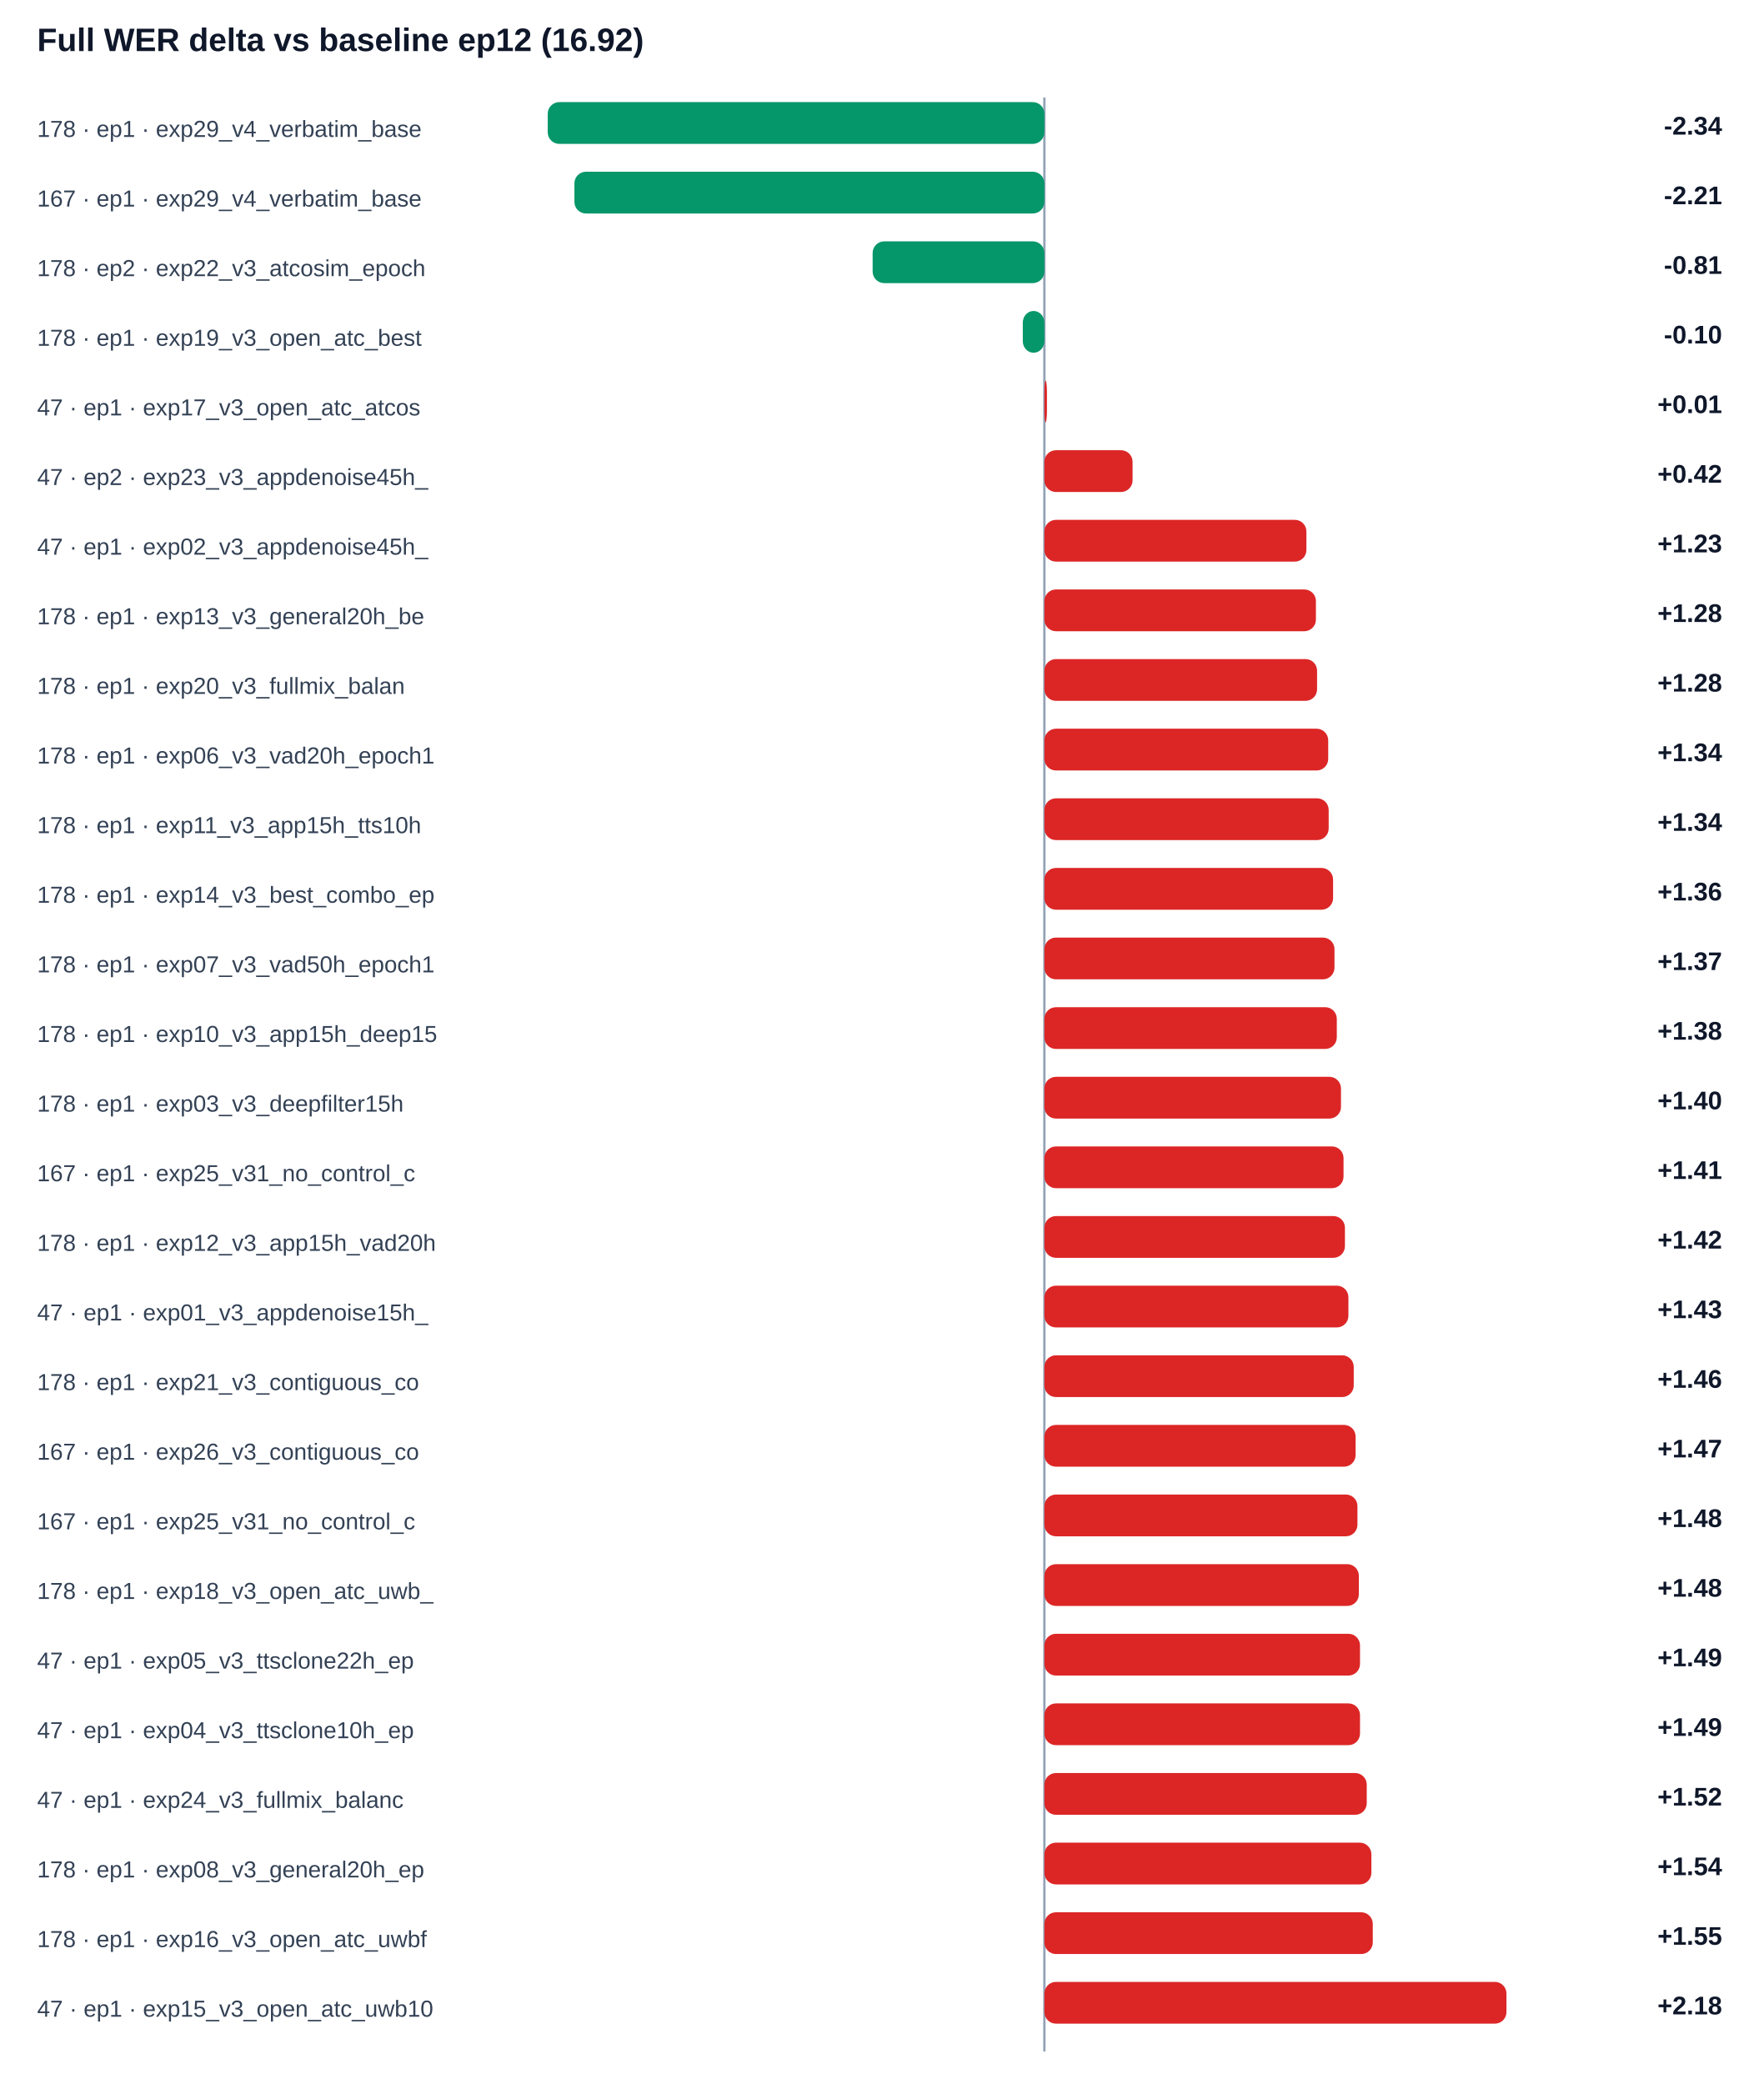
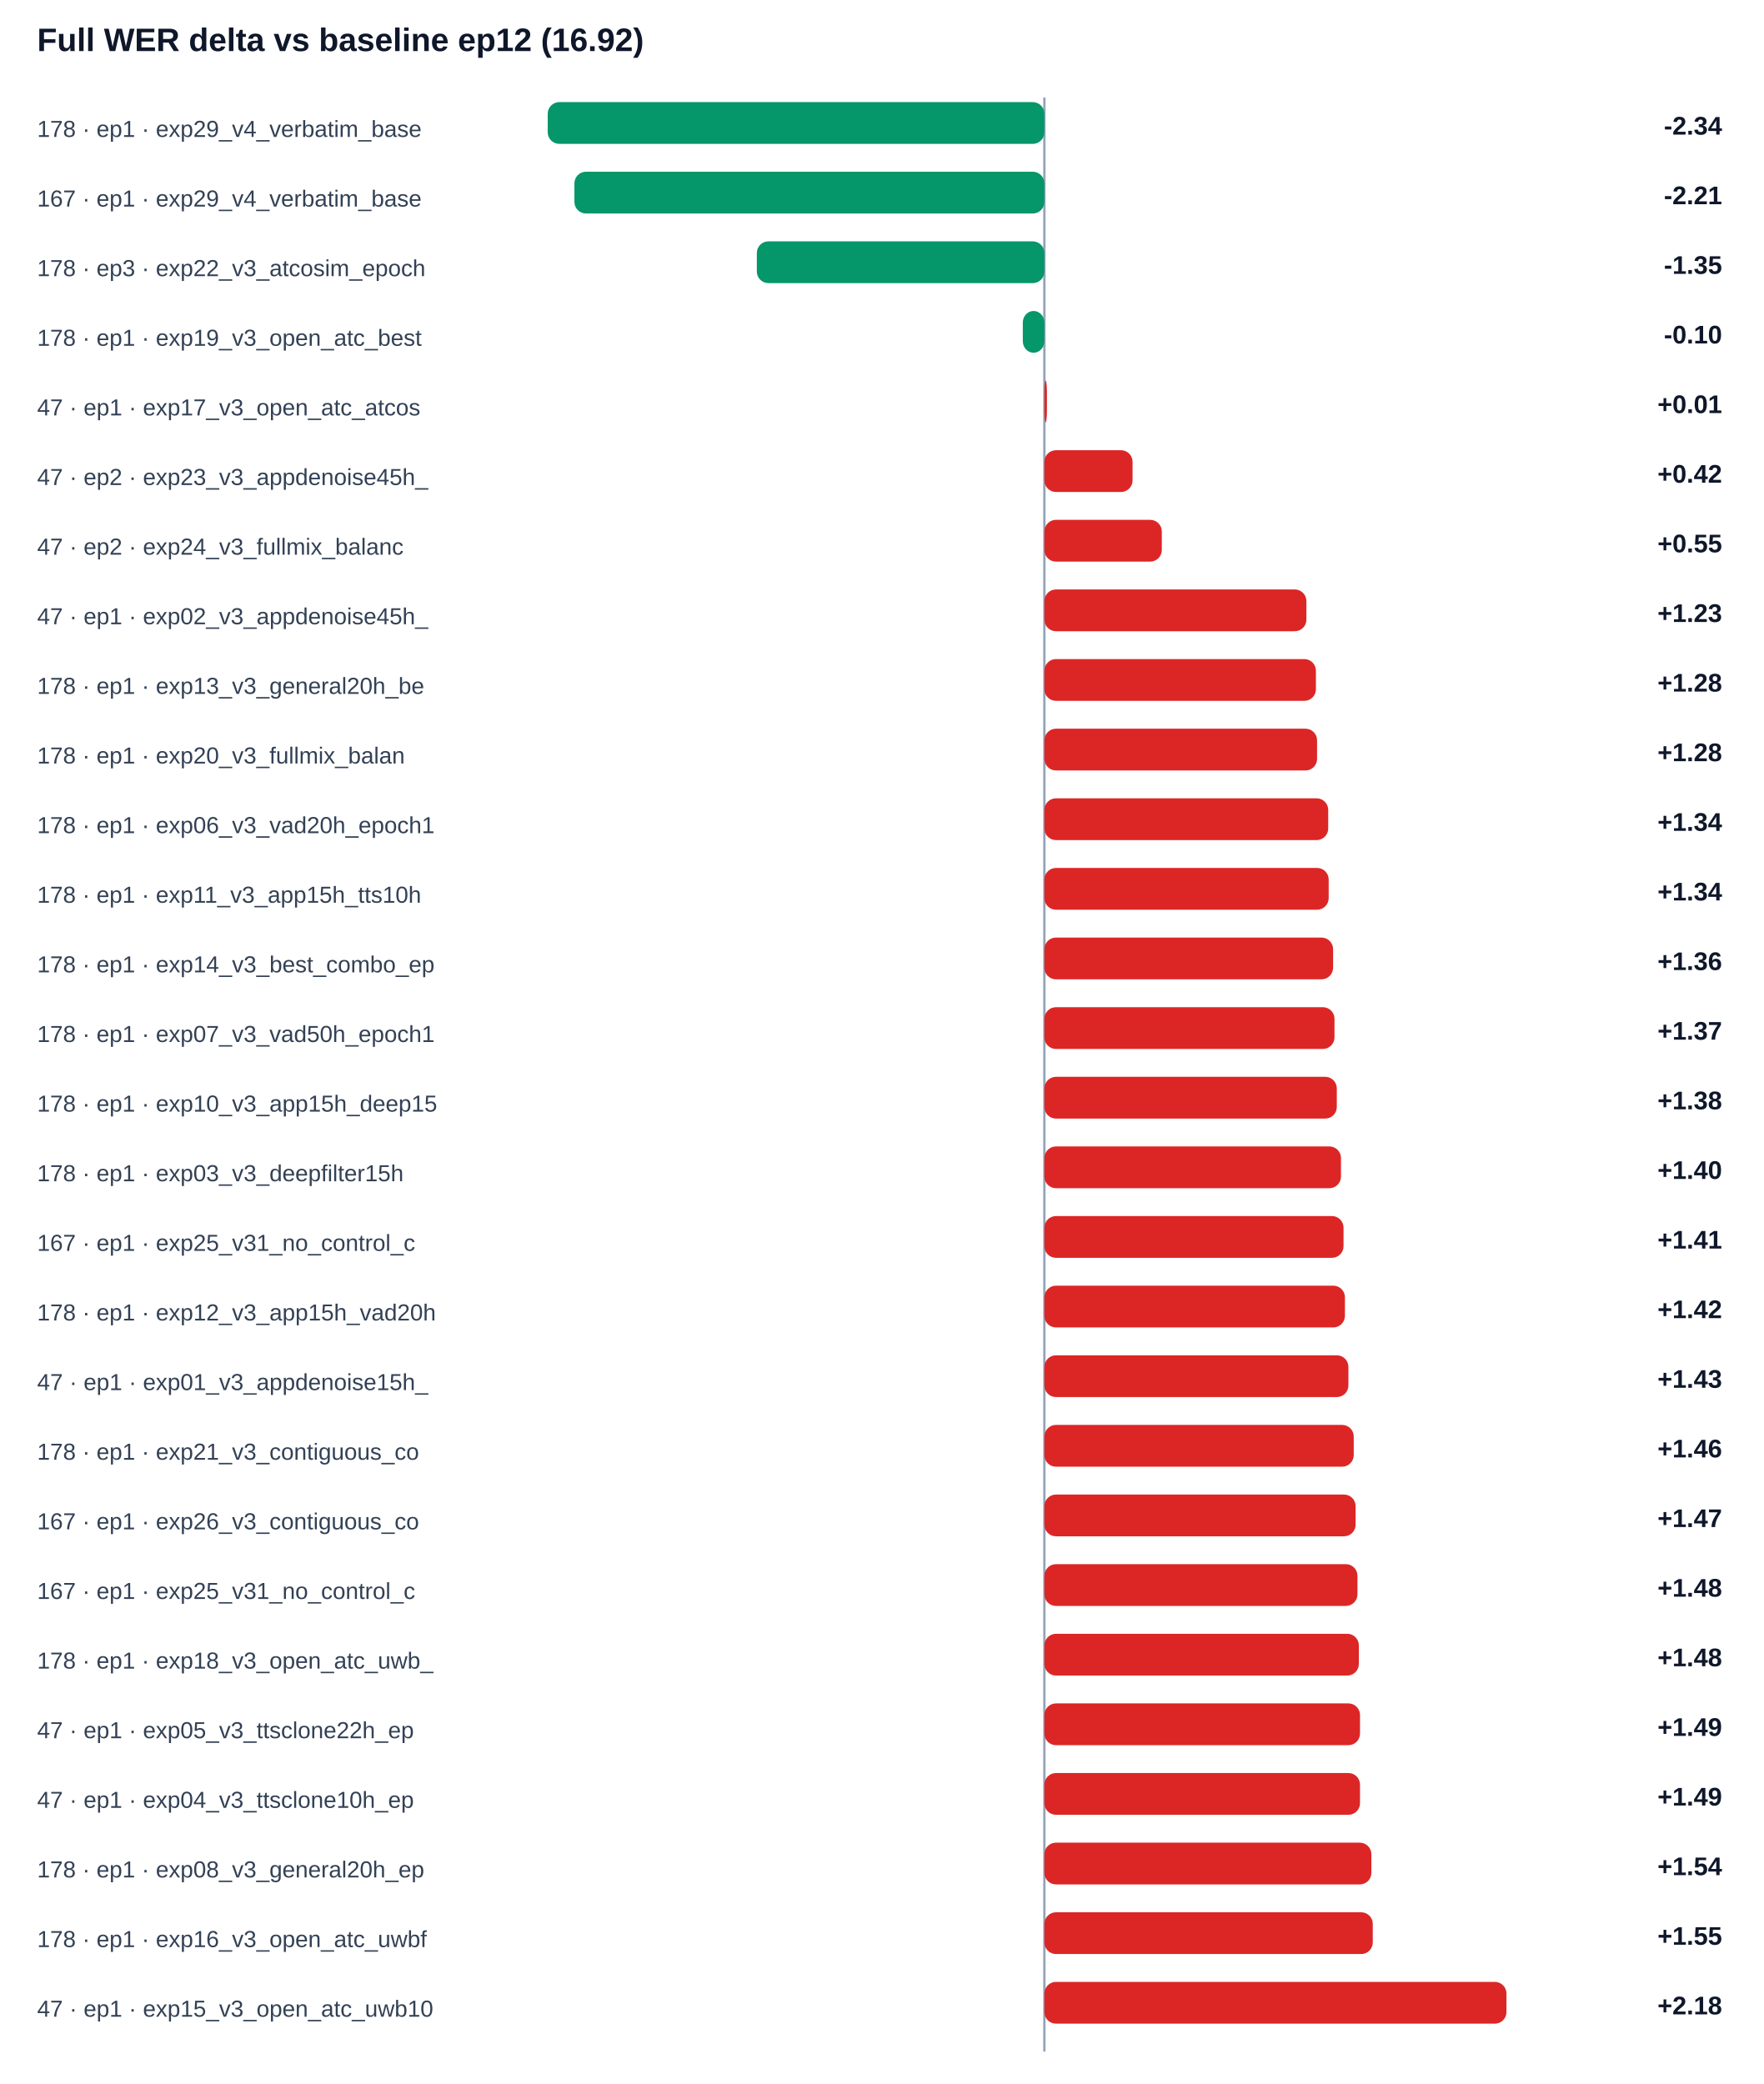
<svg xmlns="http://www.w3.org/2000/svg" width="100%" viewBox="0 0 760 898" style="max-width:760px;background:#ffffff;border:1px solid #e5e7eb;border-radius:10px;">
  <text x="16.0" y="22.0" font-size="14" fill="#0f172a" text-anchor="start" font-family="Arial, sans-serif" font-weight="700">Full WER delta vs baseline ep12 (16.92)</text>
  <line x1="450" y1="42" x2="450" y2="884" stroke="#94a3b8" />
  <text x="16.0" y="59.0" font-size="10" fill="#334155" text-anchor="start" font-family="Arial, sans-serif" font-weight="400">178 · ep1 · exp29_v4_verbatim_base</text>
  <rect x="236.0" y="44" width="214.0" height="18" rx="5" fill="#059669" />
  <text x="742.0" y="58.0" font-size="11" fill="#0f172a" text-anchor="end" font-family="Arial, sans-serif" font-weight="700">-2.34</text>
  <text x="16.0" y="89.0" font-size="10" fill="#334155" text-anchor="start" font-family="Arial, sans-serif" font-weight="400">167 · ep1 · exp29_v4_verbatim_base</text>
  <rect x="247.5" y="74" width="202.5" height="18" rx="5" fill="#059669" />
  <text x="742.0" y="88.0" font-size="11" fill="#0f172a" text-anchor="end" font-family="Arial, sans-serif" font-weight="700">-2.21</text>
-   <text x="16.0" y="119.0" font-size="10" fill="#334155" text-anchor="start" font-family="Arial, sans-serif" font-weight="400">178 · ep2 · exp22_v3_atcosim_epoch</text>
-   <rect x="376.0" y="104" width="74.0" height="18" rx="5" fill="#059669" />
-   <text x="742.0" y="118.0" font-size="11" fill="#0f172a" text-anchor="end" font-family="Arial, sans-serif" font-weight="700">-0.81</text>
+   <text x="16.0" y="119.0" font-size="10" fill="#334155" text-anchor="start" font-family="Arial, sans-serif" font-weight="400">178 · ep3 · exp22_v3_atcosim_epoch</text>
+   <rect x="326.1" y="104" width="123.9" height="18" rx="5" fill="#059669" />
+   <text x="742.0" y="118.0" font-size="11" fill="#0f172a" text-anchor="end" font-family="Arial, sans-serif" font-weight="700">-1.35</text>
  <text x="16.0" y="149.0" font-size="10" fill="#334155" text-anchor="start" font-family="Arial, sans-serif" font-weight="400">178 · ep1 · exp19_v3_open_atc_best</text>
  <rect x="440.7" y="134" width="9.3" height="18" rx="5" fill="#059669" />
  <text x="742.0" y="148.0" font-size="11" fill="#0f172a" text-anchor="end" font-family="Arial, sans-serif" font-weight="700">-0.10</text>
  <text x="16.0" y="179.0" font-size="10" fill="#334155" text-anchor="start" font-family="Arial, sans-serif" font-weight="400">47 · ep1 · exp17_v3_open_atc_atcos</text>
  <rect x="450.0" y="164" width="1.1" height="18" rx="5" fill="#dc2626" />
  <text x="742.0" y="178.0" font-size="11" fill="#0f172a" text-anchor="end" font-family="Arial, sans-serif" font-weight="700">+0.01</text>
  <text x="16.0" y="209.0" font-size="10" fill="#334155" text-anchor="start" font-family="Arial, sans-serif" font-weight="400">47 · ep2 · exp23_v3_appdenoise45h_</text>
  <rect x="450.0" y="194" width="38.0" height="18" rx="5" fill="#dc2626" />
  <text x="742.0" y="208.0" font-size="11" fill="#0f172a" text-anchor="end" font-family="Arial, sans-serif" font-weight="700">+0.42</text>
-   <text x="16.0" y="239.0" font-size="10" fill="#334155" text-anchor="start" font-family="Arial, sans-serif" font-weight="400">47 · ep1 · exp02_v3_appdenoise45h_</text>
-   <rect x="450.0" y="224" width="112.9" height="18" rx="5" fill="#dc2626" />
-   <text x="742.0" y="238.0" font-size="11" fill="#0f172a" text-anchor="end" font-family="Arial, sans-serif" font-weight="700">+1.23</text>
-   <text x="16.0" y="269.0" font-size="10" fill="#334155" text-anchor="start" font-family="Arial, sans-serif" font-weight="400">178 · ep1 · exp13_v3_general20h_be</text>
-   <rect x="450.0" y="254" width="117.0" height="18" rx="5" fill="#dc2626" />
-   <text x="742.0" y="268.0" font-size="11" fill="#0f172a" text-anchor="end" font-family="Arial, sans-serif" font-weight="700">+1.28</text>
-   <text x="16.0" y="299.0" font-size="10" fill="#334155" text-anchor="start" font-family="Arial, sans-serif" font-weight="400">178 · ep1 · exp20_v3_fullmix_balan</text>
-   <rect x="450.0" y="284" width="117.5" height="18" rx="5" fill="#dc2626" />
+   <text x="16.0" y="239.0" font-size="10" fill="#334155" text-anchor="start" font-family="Arial, sans-serif" font-weight="400">47 · ep2 · exp24_v3_fullmix_balanc</text>
+   <rect x="450.0" y="224" width="50.6" height="18" rx="5" fill="#dc2626" />
+   <text x="742.0" y="238.0" font-size="11" fill="#0f172a" text-anchor="end" font-family="Arial, sans-serif" font-weight="700">+0.55</text>
+   <text x="16.0" y="269.0" font-size="10" fill="#334155" text-anchor="start" font-family="Arial, sans-serif" font-weight="400">47 · ep1 · exp02_v3_appdenoise45h_</text>
+   <rect x="450.0" y="254" width="112.9" height="18" rx="5" fill="#dc2626" />
+   <text x="742.0" y="268.0" font-size="11" fill="#0f172a" text-anchor="end" font-family="Arial, sans-serif" font-weight="700">+1.23</text>
+   <text x="16.0" y="299.0" font-size="10" fill="#334155" text-anchor="start" font-family="Arial, sans-serif" font-weight="400">178 · ep1 · exp13_v3_general20h_be</text>
+   <rect x="450.0" y="284" width="117.0" height="18" rx="5" fill="#dc2626" />
  <text x="742.0" y="298.0" font-size="11" fill="#0f172a" text-anchor="end" font-family="Arial, sans-serif" font-weight="700">+1.28</text>
-   <text x="16.0" y="329.0" font-size="10" fill="#334155" text-anchor="start" font-family="Arial, sans-serif" font-weight="400">178 · ep1 · exp06_v3_vad20h_epoch1</text>
-   <rect x="450.0" y="314" width="122.3" height="18" rx="5" fill="#dc2626" />
-   <text x="742.0" y="328.0" font-size="11" fill="#0f172a" text-anchor="end" font-family="Arial, sans-serif" font-weight="700">+1.34</text>
-   <text x="16.0" y="359.0" font-size="10" fill="#334155" text-anchor="start" font-family="Arial, sans-serif" font-weight="400">178 · ep1 · exp11_v3_app15h_tts10h</text>
-   <rect x="450.0" y="344" width="122.5" height="18" rx="5" fill="#dc2626" />
+   <text x="16.0" y="329.0" font-size="10" fill="#334155" text-anchor="start" font-family="Arial, sans-serif" font-weight="400">178 · ep1 · exp20_v3_fullmix_balan</text>
+   <rect x="450.0" y="314" width="117.5" height="18" rx="5" fill="#dc2626" />
+   <text x="742.0" y="328.0" font-size="11" fill="#0f172a" text-anchor="end" font-family="Arial, sans-serif" font-weight="700">+1.28</text>
+   <text x="16.0" y="359.0" font-size="10" fill="#334155" text-anchor="start" font-family="Arial, sans-serif" font-weight="400">178 · ep1 · exp06_v3_vad20h_epoch1</text>
+   <rect x="450.0" y="344" width="122.3" height="18" rx="5" fill="#dc2626" />
  <text x="742.0" y="358.0" font-size="11" fill="#0f172a" text-anchor="end" font-family="Arial, sans-serif" font-weight="700">+1.34</text>
-   <text x="16.0" y="389.0" font-size="10" fill="#334155" text-anchor="start" font-family="Arial, sans-serif" font-weight="400">178 · ep1 · exp14_v3_best_combo_ep</text>
-   <rect x="450.0" y="374" width="124.4" height="18" rx="5" fill="#dc2626" />
-   <text x="742.0" y="388.0" font-size="11" fill="#0f172a" text-anchor="end" font-family="Arial, sans-serif" font-weight="700">+1.36</text>
-   <text x="16.0" y="419.0" font-size="10" fill="#334155" text-anchor="start" font-family="Arial, sans-serif" font-weight="400">178 · ep1 · exp07_v3_vad50h_epoch1</text>
-   <rect x="450.0" y="404" width="125.0" height="18" rx="5" fill="#dc2626" />
-   <text x="742.0" y="418.0" font-size="11" fill="#0f172a" text-anchor="end" font-family="Arial, sans-serif" font-weight="700">+1.37</text>
-   <text x="16.0" y="449.0" font-size="10" fill="#334155" text-anchor="start" font-family="Arial, sans-serif" font-weight="400">178 · ep1 · exp10_v3_app15h_deep15</text>
-   <rect x="450.0" y="434" width="126.0" height="18" rx="5" fill="#dc2626" />
-   <text x="742.0" y="448.0" font-size="11" fill="#0f172a" text-anchor="end" font-family="Arial, sans-serif" font-weight="700">+1.38</text>
-   <text x="16.0" y="479.0" font-size="10" fill="#334155" text-anchor="start" font-family="Arial, sans-serif" font-weight="400">178 · ep1 · exp03_v3_deepfilter15h</text>
-   <rect x="450.0" y="464" width="127.8" height="18" rx="5" fill="#dc2626" />
-   <text x="742.0" y="478.0" font-size="11" fill="#0f172a" text-anchor="end" font-family="Arial, sans-serif" font-weight="700">+1.40</text>
-   <text x="16.0" y="509.0" font-size="10" fill="#334155" text-anchor="start" font-family="Arial, sans-serif" font-weight="400">167 · ep1 · exp25_v31_no_control_c</text>
-   <rect x="450.0" y="494" width="128.9" height="18" rx="5" fill="#dc2626" />
-   <text x="742.0" y="508.0" font-size="11" fill="#0f172a" text-anchor="end" font-family="Arial, sans-serif" font-weight="700">+1.41</text>
-   <text x="16.0" y="539.0" font-size="10" fill="#334155" text-anchor="start" font-family="Arial, sans-serif" font-weight="400">178 · ep1 · exp12_v3_app15h_vad20h</text>
-   <rect x="450.0" y="524" width="129.5" height="18" rx="5" fill="#dc2626" />
-   <text x="742.0" y="538.0" font-size="11" fill="#0f172a" text-anchor="end" font-family="Arial, sans-serif" font-weight="700">+1.42</text>
-   <text x="16.0" y="569.0" font-size="10" fill="#334155" text-anchor="start" font-family="Arial, sans-serif" font-weight="400">47 · ep1 · exp01_v3_appdenoise15h_</text>
-   <rect x="450.0" y="554" width="131.0" height="18" rx="5" fill="#dc2626" />
-   <text x="742.0" y="568.0" font-size="11" fill="#0f172a" text-anchor="end" font-family="Arial, sans-serif" font-weight="700">+1.43</text>
-   <text x="16.0" y="599.0" font-size="10" fill="#334155" text-anchor="start" font-family="Arial, sans-serif" font-weight="400">178 · ep1 · exp21_v3_contiguous_co</text>
-   <rect x="450.0" y="584" width="133.3" height="18" rx="5" fill="#dc2626" />
-   <text x="742.0" y="598.0" font-size="11" fill="#0f172a" text-anchor="end" font-family="Arial, sans-serif" font-weight="700">+1.46</text>
-   <text x="16.0" y="629.0" font-size="10" fill="#334155" text-anchor="start" font-family="Arial, sans-serif" font-weight="400">167 · ep1 · exp26_v3_contiguous_co</text>
-   <rect x="450.0" y="614" width="134.1" height="18" rx="5" fill="#dc2626" />
-   <text x="742.0" y="628.0" font-size="11" fill="#0f172a" text-anchor="end" font-family="Arial, sans-serif" font-weight="700">+1.47</text>
-   <text x="16.0" y="659.0" font-size="10" fill="#334155" text-anchor="start" font-family="Arial, sans-serif" font-weight="400">167 · ep1 · exp25_v31_no_control_c</text>
-   <rect x="450.0" y="644" width="134.9" height="18" rx="5" fill="#dc2626" />
-   <text x="742.0" y="658.0" font-size="11" fill="#0f172a" text-anchor="end" font-family="Arial, sans-serif" font-weight="700">+1.48</text>
-   <text x="16.0" y="689.0" font-size="10" fill="#334155" text-anchor="start" font-family="Arial, sans-serif" font-weight="400">178 · ep1 · exp18_v3_open_atc_uwb_</text>
-   <rect x="450.0" y="674" width="135.5" height="18" rx="5" fill="#dc2626" />
+   <text x="16.0" y="389.0" font-size="10" fill="#334155" text-anchor="start" font-family="Arial, sans-serif" font-weight="400">178 · ep1 · exp11_v3_app15h_tts10h</text>
+   <rect x="450.0" y="374" width="122.5" height="18" rx="5" fill="#dc2626" />
+   <text x="742.0" y="388.0" font-size="11" fill="#0f172a" text-anchor="end" font-family="Arial, sans-serif" font-weight="700">+1.34</text>
+   <text x="16.0" y="419.0" font-size="10" fill="#334155" text-anchor="start" font-family="Arial, sans-serif" font-weight="400">178 · ep1 · exp14_v3_best_combo_ep</text>
+   <rect x="450.0" y="404" width="124.4" height="18" rx="5" fill="#dc2626" />
+   <text x="742.0" y="418.0" font-size="11" fill="#0f172a" text-anchor="end" font-family="Arial, sans-serif" font-weight="700">+1.36</text>
+   <text x="16.0" y="449.0" font-size="10" fill="#334155" text-anchor="start" font-family="Arial, sans-serif" font-weight="400">178 · ep1 · exp07_v3_vad50h_epoch1</text>
+   <rect x="450.0" y="434" width="125.0" height="18" rx="5" fill="#dc2626" />
+   <text x="742.0" y="448.0" font-size="11" fill="#0f172a" text-anchor="end" font-family="Arial, sans-serif" font-weight="700">+1.37</text>
+   <text x="16.0" y="479.0" font-size="10" fill="#334155" text-anchor="start" font-family="Arial, sans-serif" font-weight="400">178 · ep1 · exp10_v3_app15h_deep15</text>
+   <rect x="450.0" y="464" width="126.0" height="18" rx="5" fill="#dc2626" />
+   <text x="742.0" y="478.0" font-size="11" fill="#0f172a" text-anchor="end" font-family="Arial, sans-serif" font-weight="700">+1.38</text>
+   <text x="16.0" y="509.0" font-size="10" fill="#334155" text-anchor="start" font-family="Arial, sans-serif" font-weight="400">178 · ep1 · exp03_v3_deepfilter15h</text>
+   <rect x="450.0" y="494" width="127.8" height="18" rx="5" fill="#dc2626" />
+   <text x="742.0" y="508.0" font-size="11" fill="#0f172a" text-anchor="end" font-family="Arial, sans-serif" font-weight="700">+1.40</text>
+   <text x="16.0" y="539.0" font-size="10" fill="#334155" text-anchor="start" font-family="Arial, sans-serif" font-weight="400">167 · ep1 · exp25_v31_no_control_c</text>
+   <rect x="450.0" y="524" width="128.9" height="18" rx="5" fill="#dc2626" />
+   <text x="742.0" y="538.0" font-size="11" fill="#0f172a" text-anchor="end" font-family="Arial, sans-serif" font-weight="700">+1.41</text>
+   <text x="16.0" y="569.0" font-size="10" fill="#334155" text-anchor="start" font-family="Arial, sans-serif" font-weight="400">178 · ep1 · exp12_v3_app15h_vad20h</text>
+   <rect x="450.0" y="554" width="129.5" height="18" rx="5" fill="#dc2626" />
+   <text x="742.0" y="568.0" font-size="11" fill="#0f172a" text-anchor="end" font-family="Arial, sans-serif" font-weight="700">+1.42</text>
+   <text x="16.0" y="599.0" font-size="10" fill="#334155" text-anchor="start" font-family="Arial, sans-serif" font-weight="400">47 · ep1 · exp01_v3_appdenoise15h_</text>
+   <rect x="450.0" y="584" width="131.0" height="18" rx="5" fill="#dc2626" />
+   <text x="742.0" y="598.0" font-size="11" fill="#0f172a" text-anchor="end" font-family="Arial, sans-serif" font-weight="700">+1.43</text>
+   <text x="16.0" y="629.0" font-size="10" fill="#334155" text-anchor="start" font-family="Arial, sans-serif" font-weight="400">178 · ep1 · exp21_v3_contiguous_co</text>
+   <rect x="450.0" y="614" width="133.3" height="18" rx="5" fill="#dc2626" />
+   <text x="742.0" y="628.0" font-size="11" fill="#0f172a" text-anchor="end" font-family="Arial, sans-serif" font-weight="700">+1.46</text>
+   <text x="16.0" y="659.0" font-size="10" fill="#334155" text-anchor="start" font-family="Arial, sans-serif" font-weight="400">167 · ep1 · exp26_v3_contiguous_co</text>
+   <rect x="450.0" y="644" width="134.1" height="18" rx="5" fill="#dc2626" />
+   <text x="742.0" y="658.0" font-size="11" fill="#0f172a" text-anchor="end" font-family="Arial, sans-serif" font-weight="700">+1.47</text>
+   <text x="16.0" y="689.0" font-size="10" fill="#334155" text-anchor="start" font-family="Arial, sans-serif" font-weight="400">167 · ep1 · exp25_v31_no_control_c</text>
+   <rect x="450.0" y="674" width="134.9" height="18" rx="5" fill="#dc2626" />
  <text x="742.0" y="688.0" font-size="11" fill="#0f172a" text-anchor="end" font-family="Arial, sans-serif" font-weight="700">+1.48</text>
-   <text x="16.0" y="719.0" font-size="10" fill="#334155" text-anchor="start" font-family="Arial, sans-serif" font-weight="400">47 · ep1 · exp05_v3_ttsclone22h_ep</text>
-   <rect x="450.0" y="704" width="136.0" height="18" rx="5" fill="#dc2626" />
-   <text x="742.0" y="718.0" font-size="11" fill="#0f172a" text-anchor="end" font-family="Arial, sans-serif" font-weight="700">+1.49</text>
-   <text x="16.0" y="749.0" font-size="10" fill="#334155" text-anchor="start" font-family="Arial, sans-serif" font-weight="400">47 · ep1 · exp04_v3_ttsclone10h_ep</text>
+   <text x="16.0" y="719.0" font-size="10" fill="#334155" text-anchor="start" font-family="Arial, sans-serif" font-weight="400">178 · ep1 · exp18_v3_open_atc_uwb_</text>
+   <rect x="450.0" y="704" width="135.5" height="18" rx="5" fill="#dc2626" />
+   <text x="742.0" y="718.0" font-size="11" fill="#0f172a" text-anchor="end" font-family="Arial, sans-serif" font-weight="700">+1.48</text>
+   <text x="16.0" y="749.0" font-size="10" fill="#334155" text-anchor="start" font-family="Arial, sans-serif" font-weight="400">47 · ep1 · exp05_v3_ttsclone22h_ep</text>
  <rect x="450.0" y="734" width="136.0" height="18" rx="5" fill="#dc2626" />
  <text x="742.0" y="748.0" font-size="11" fill="#0f172a" text-anchor="end" font-family="Arial, sans-serif" font-weight="700">+1.49</text>
-   <text x="16.0" y="779.0" font-size="10" fill="#334155" text-anchor="start" font-family="Arial, sans-serif" font-weight="400">47 · ep1 · exp24_v3_fullmix_balanc</text>
-   <rect x="450.0" y="764" width="138.9" height="18" rx="5" fill="#dc2626" />
-   <text x="742.0" y="778.0" font-size="11" fill="#0f172a" text-anchor="end" font-family="Arial, sans-serif" font-weight="700">+1.52</text>
+   <text x="16.0" y="779.0" font-size="10" fill="#334155" text-anchor="start" font-family="Arial, sans-serif" font-weight="400">47 · ep1 · exp04_v3_ttsclone10h_ep</text>
+   <rect x="450.0" y="764" width="136.0" height="18" rx="5" fill="#dc2626" />
+   <text x="742.0" y="778.0" font-size="11" fill="#0f172a" text-anchor="end" font-family="Arial, sans-serif" font-weight="700">+1.49</text>
  <text x="16.0" y="809.0" font-size="10" fill="#334155" text-anchor="start" font-family="Arial, sans-serif" font-weight="400">178 · ep1 · exp08_v3_general20h_ep</text>
  <rect x="450.0" y="794" width="140.9" height="18" rx="5" fill="#dc2626" />
  <text x="742.0" y="808.0" font-size="11" fill="#0f172a" text-anchor="end" font-family="Arial, sans-serif" font-weight="700">+1.54</text>
  <text x="16.0" y="839.0" font-size="10" fill="#334155" text-anchor="start" font-family="Arial, sans-serif" font-weight="400">178 · ep1 · exp16_v3_open_atc_uwbf</text>
  <rect x="450.0" y="824" width="141.5" height="18" rx="5" fill="#dc2626" />
  <text x="742.0" y="838.0" font-size="11" fill="#0f172a" text-anchor="end" font-family="Arial, sans-serif" font-weight="700">+1.55</text>
  <text x="16.0" y="869.0" font-size="10" fill="#334155" text-anchor="start" font-family="Arial, sans-serif" font-weight="400">47 · ep1 · exp15_v3_open_atc_uwb10</text>
  <rect x="450.0" y="854" width="199.1" height="18" rx="5" fill="#dc2626" />
  <text x="742.0" y="868.0" font-size="11" fill="#0f172a" text-anchor="end" font-family="Arial, sans-serif" font-weight="700">+2.18</text>
</svg>
